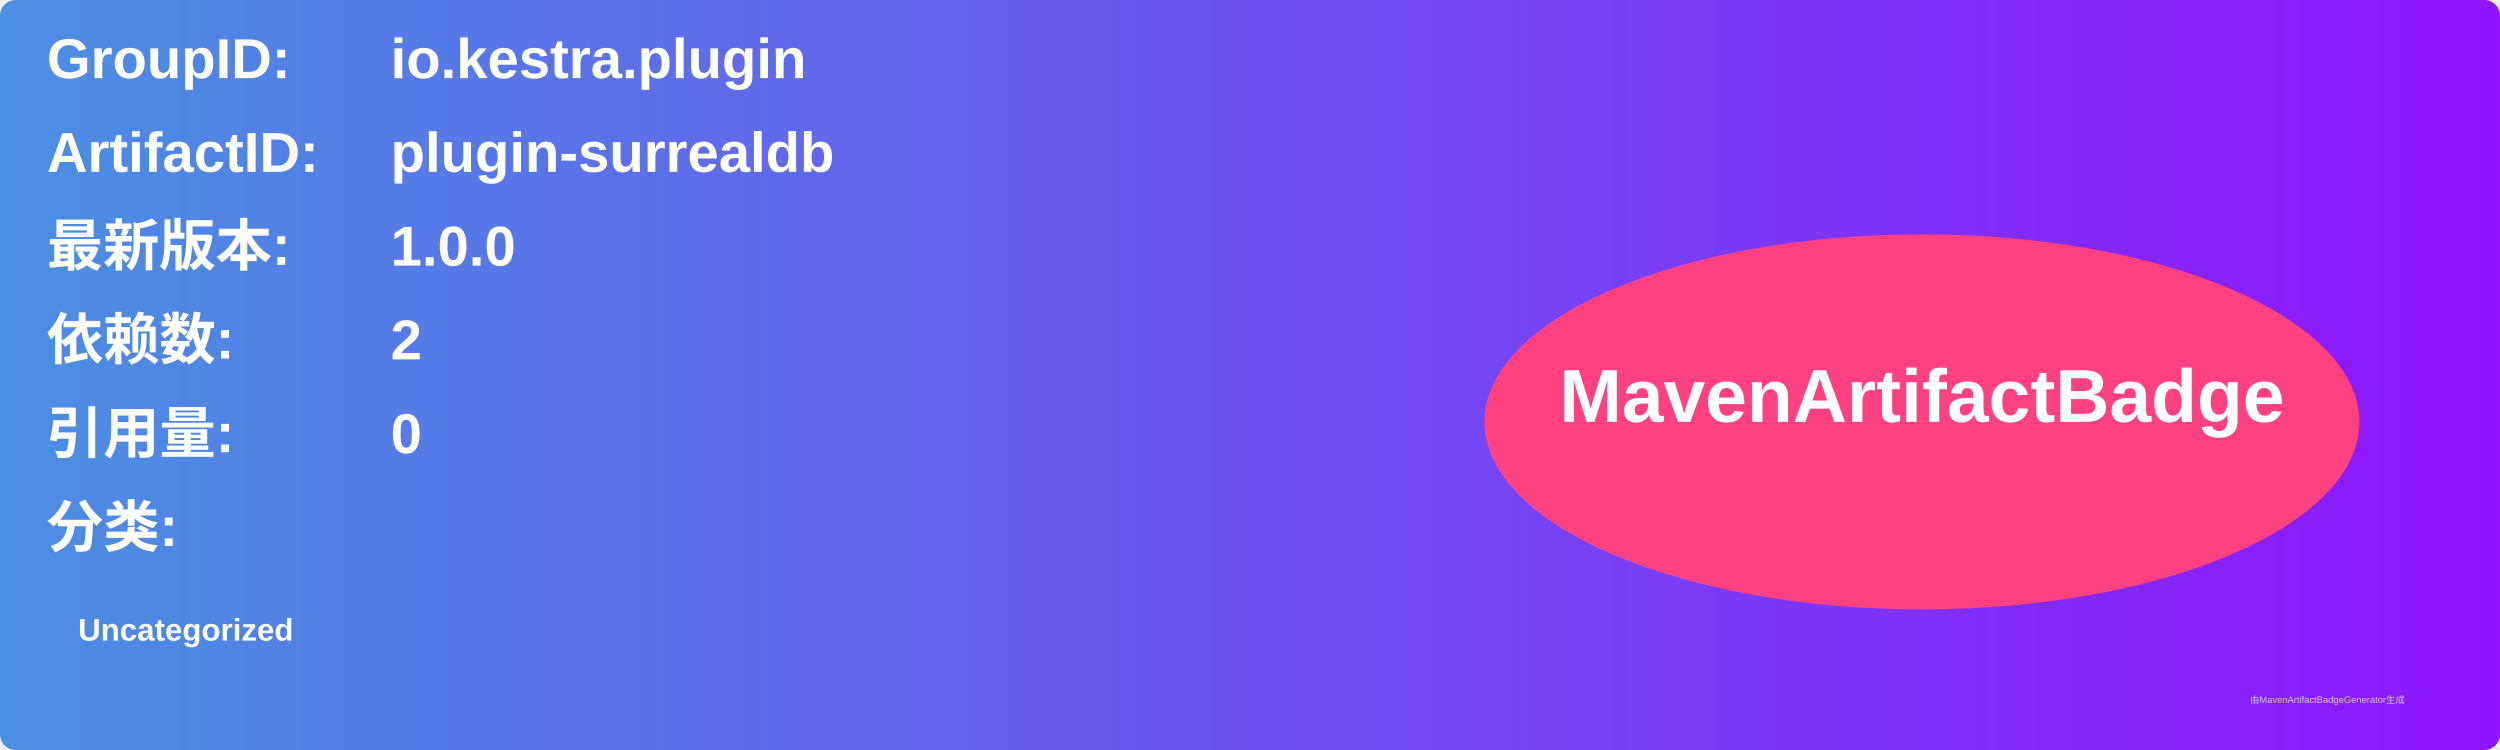
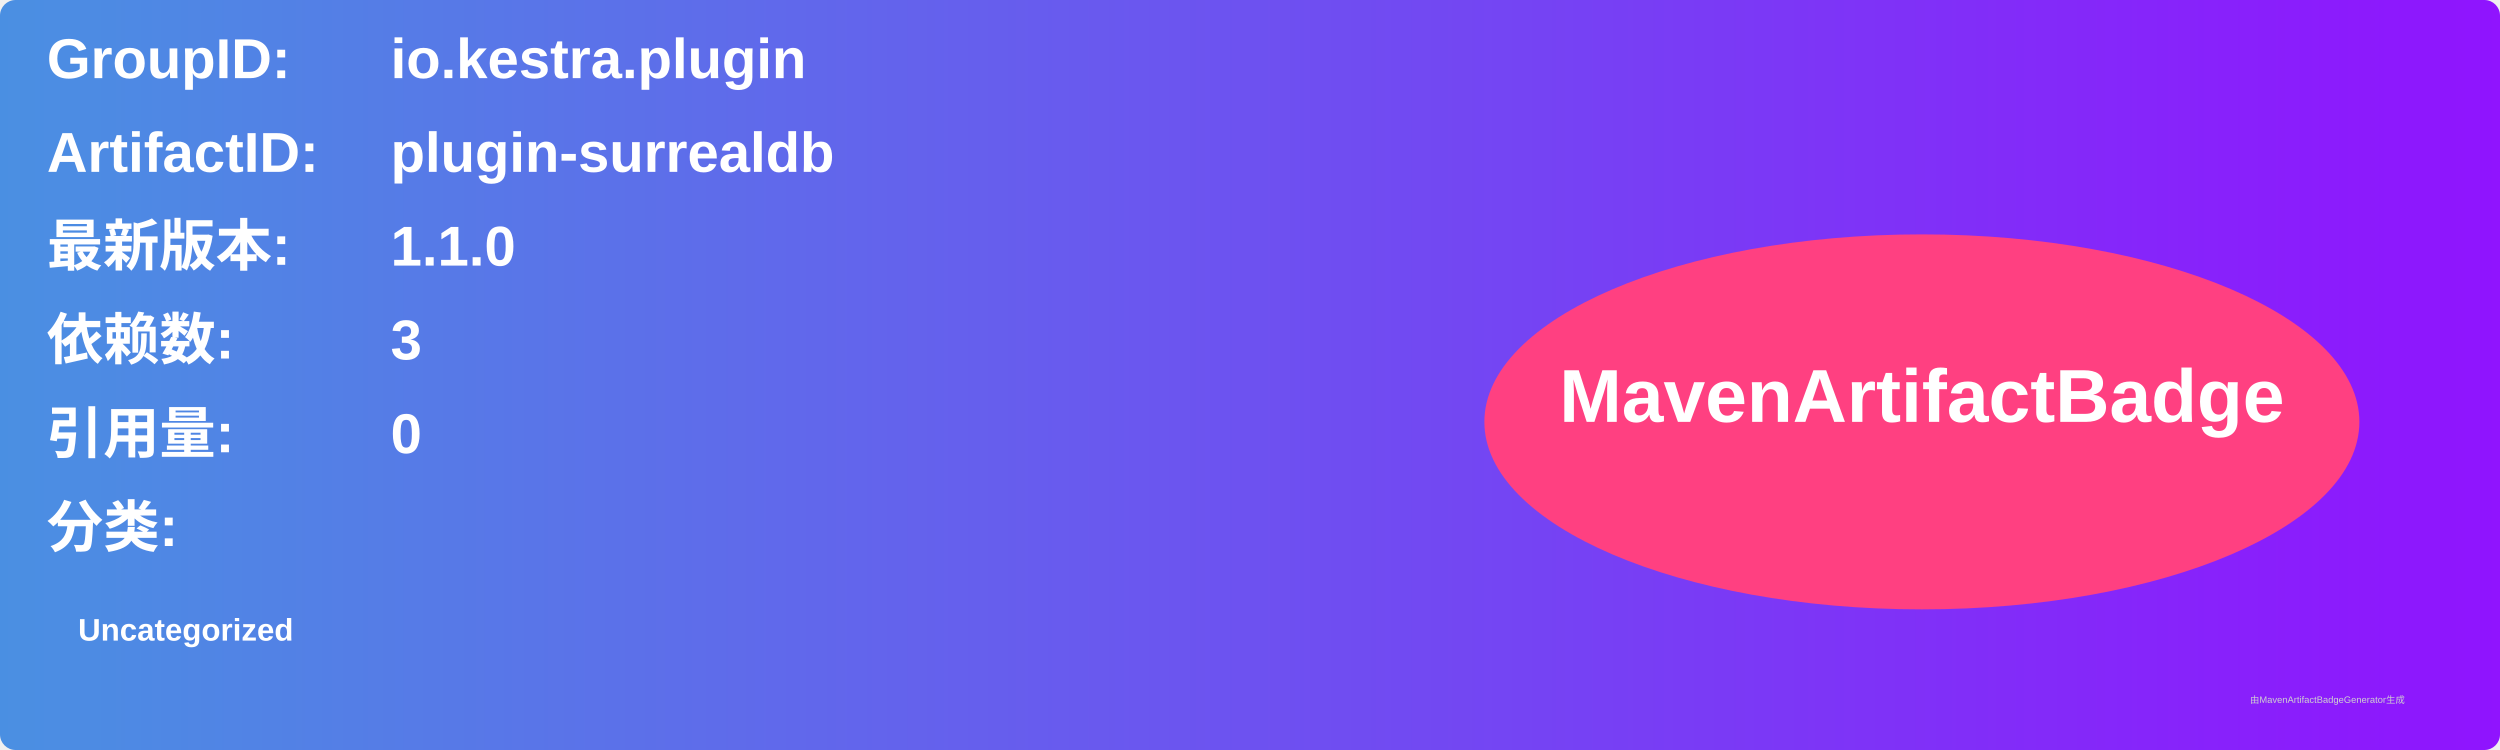
<svg xmlns="http://www.w3.org/2000/svg" width="800" height="240" viewBox="0 0 800 240">
  <linearGradient id="grad" x1="0%" y1="0%" x2="100%" y2="0%">
    <stop offset="0%" stop-color="#4a90e2" />
    <stop offset="100%" stop-color="#9013fe" />
  </linearGradient>
  <rect width="100%" height="100%" rx="5" ry="5" fill="url(#grad)" />
  <g transform="translate(15, 15)">
    <text x="0" y="10" font-family="Arial" font-size="18" fill="white" font-weight="bold" width="260">GroupID:</text>
    <text x="110" y="10" font-family="Arial" font-size="18" fill="white" font-weight="bold" width="460">io.kestra.plugin</text>
    <text x="0" y="40" font-family="Arial" font-size="18" fill="white" font-weight="bold" width="260">ArtifactID:</text>
    <text x="110" y="40" font-family="Arial" font-size="18" fill="white" font-weight="bold" width="460">plugin-surrealdb</text>
    <text x="0" y="70" font-family="Arial" font-size="18" fill="white" font-weight="bold">最新版本:</text>
    <text x="110" y="70" font-family="Arial" font-size="18" fill="white" font-weight="bold">
-       <tspan font-weight="bold">1.0.0</tspan>
+       <tspan font-weight="bold">1.1.0</tspan>
    </text>
    <text x="0" y="100" font-family="Arial" font-size="18" fill="white" font-weight="bold">依赖数: </text>
    <text x="110" y="100" font-family="Arial" font-size="18" fill="white">
-       <tspan font-weight="bold">2</tspan>
+       <tspan font-weight="bold">3</tspan>
    </text>
    <text x="0" y="130" font-family="Arial" font-size="18" fill="white" font-weight="bold">引用量: </text>
    <text x="110" y="130" font-family="Arial" font-size="18" fill="white">
      <tspan font-weight="bold">0</tspan>
    </text>
    <text x="0" y="160" font-family="Arial" font-size="18" fill="white" font-weight="bold">分类:</text>
    <text x="10" y="190" font-family="Arial" font-size="10" fill="white">
      <tspan font-weight="bold">Uncategorized</tspan>
    </text>
    <ellipse cx="600" cy="120" rx="140" ry="60" fill="#ff4081" />
    <text x="600" y="120" text-anchor="middle" font-family="Arial" font-size="24" fill="white" font-weight="bold">MavenArtifactBadge</text>
  </g>
  <text x="720" y="225" font-family="Arial" font-size="3" fill="#d0d0d0">由MavenArtifactBadgeGenerator生成</text>
</svg>
